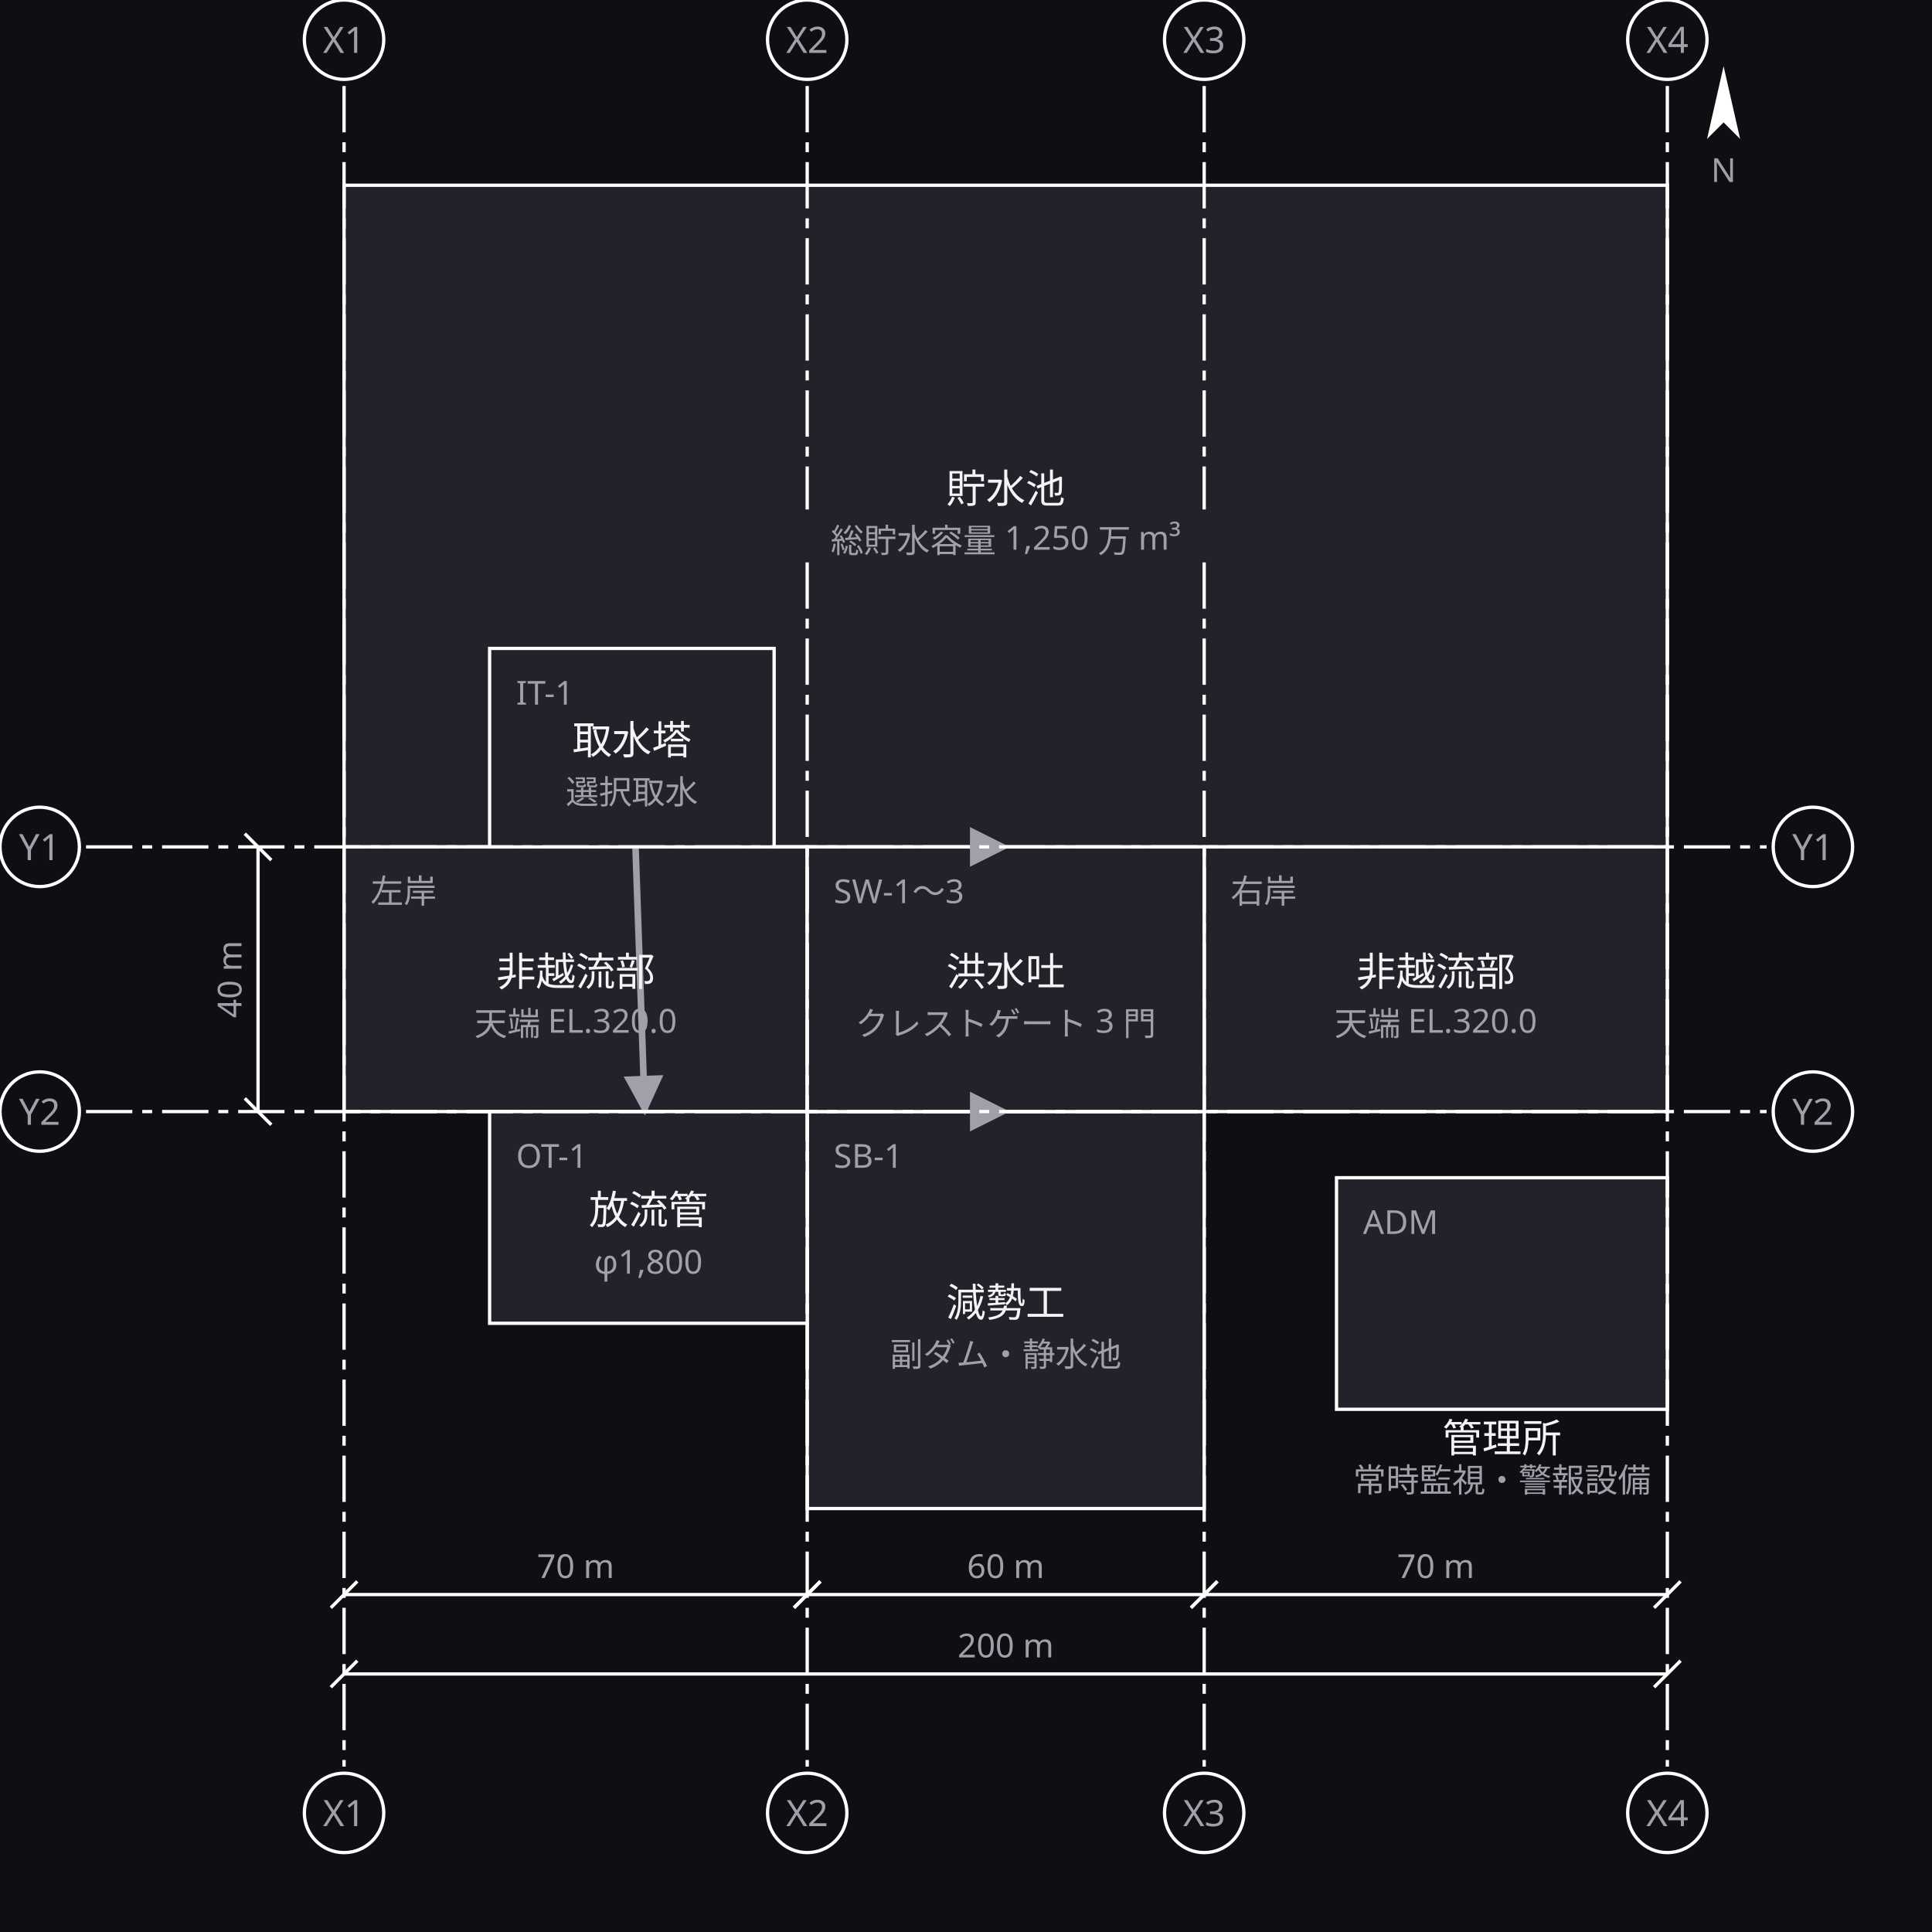
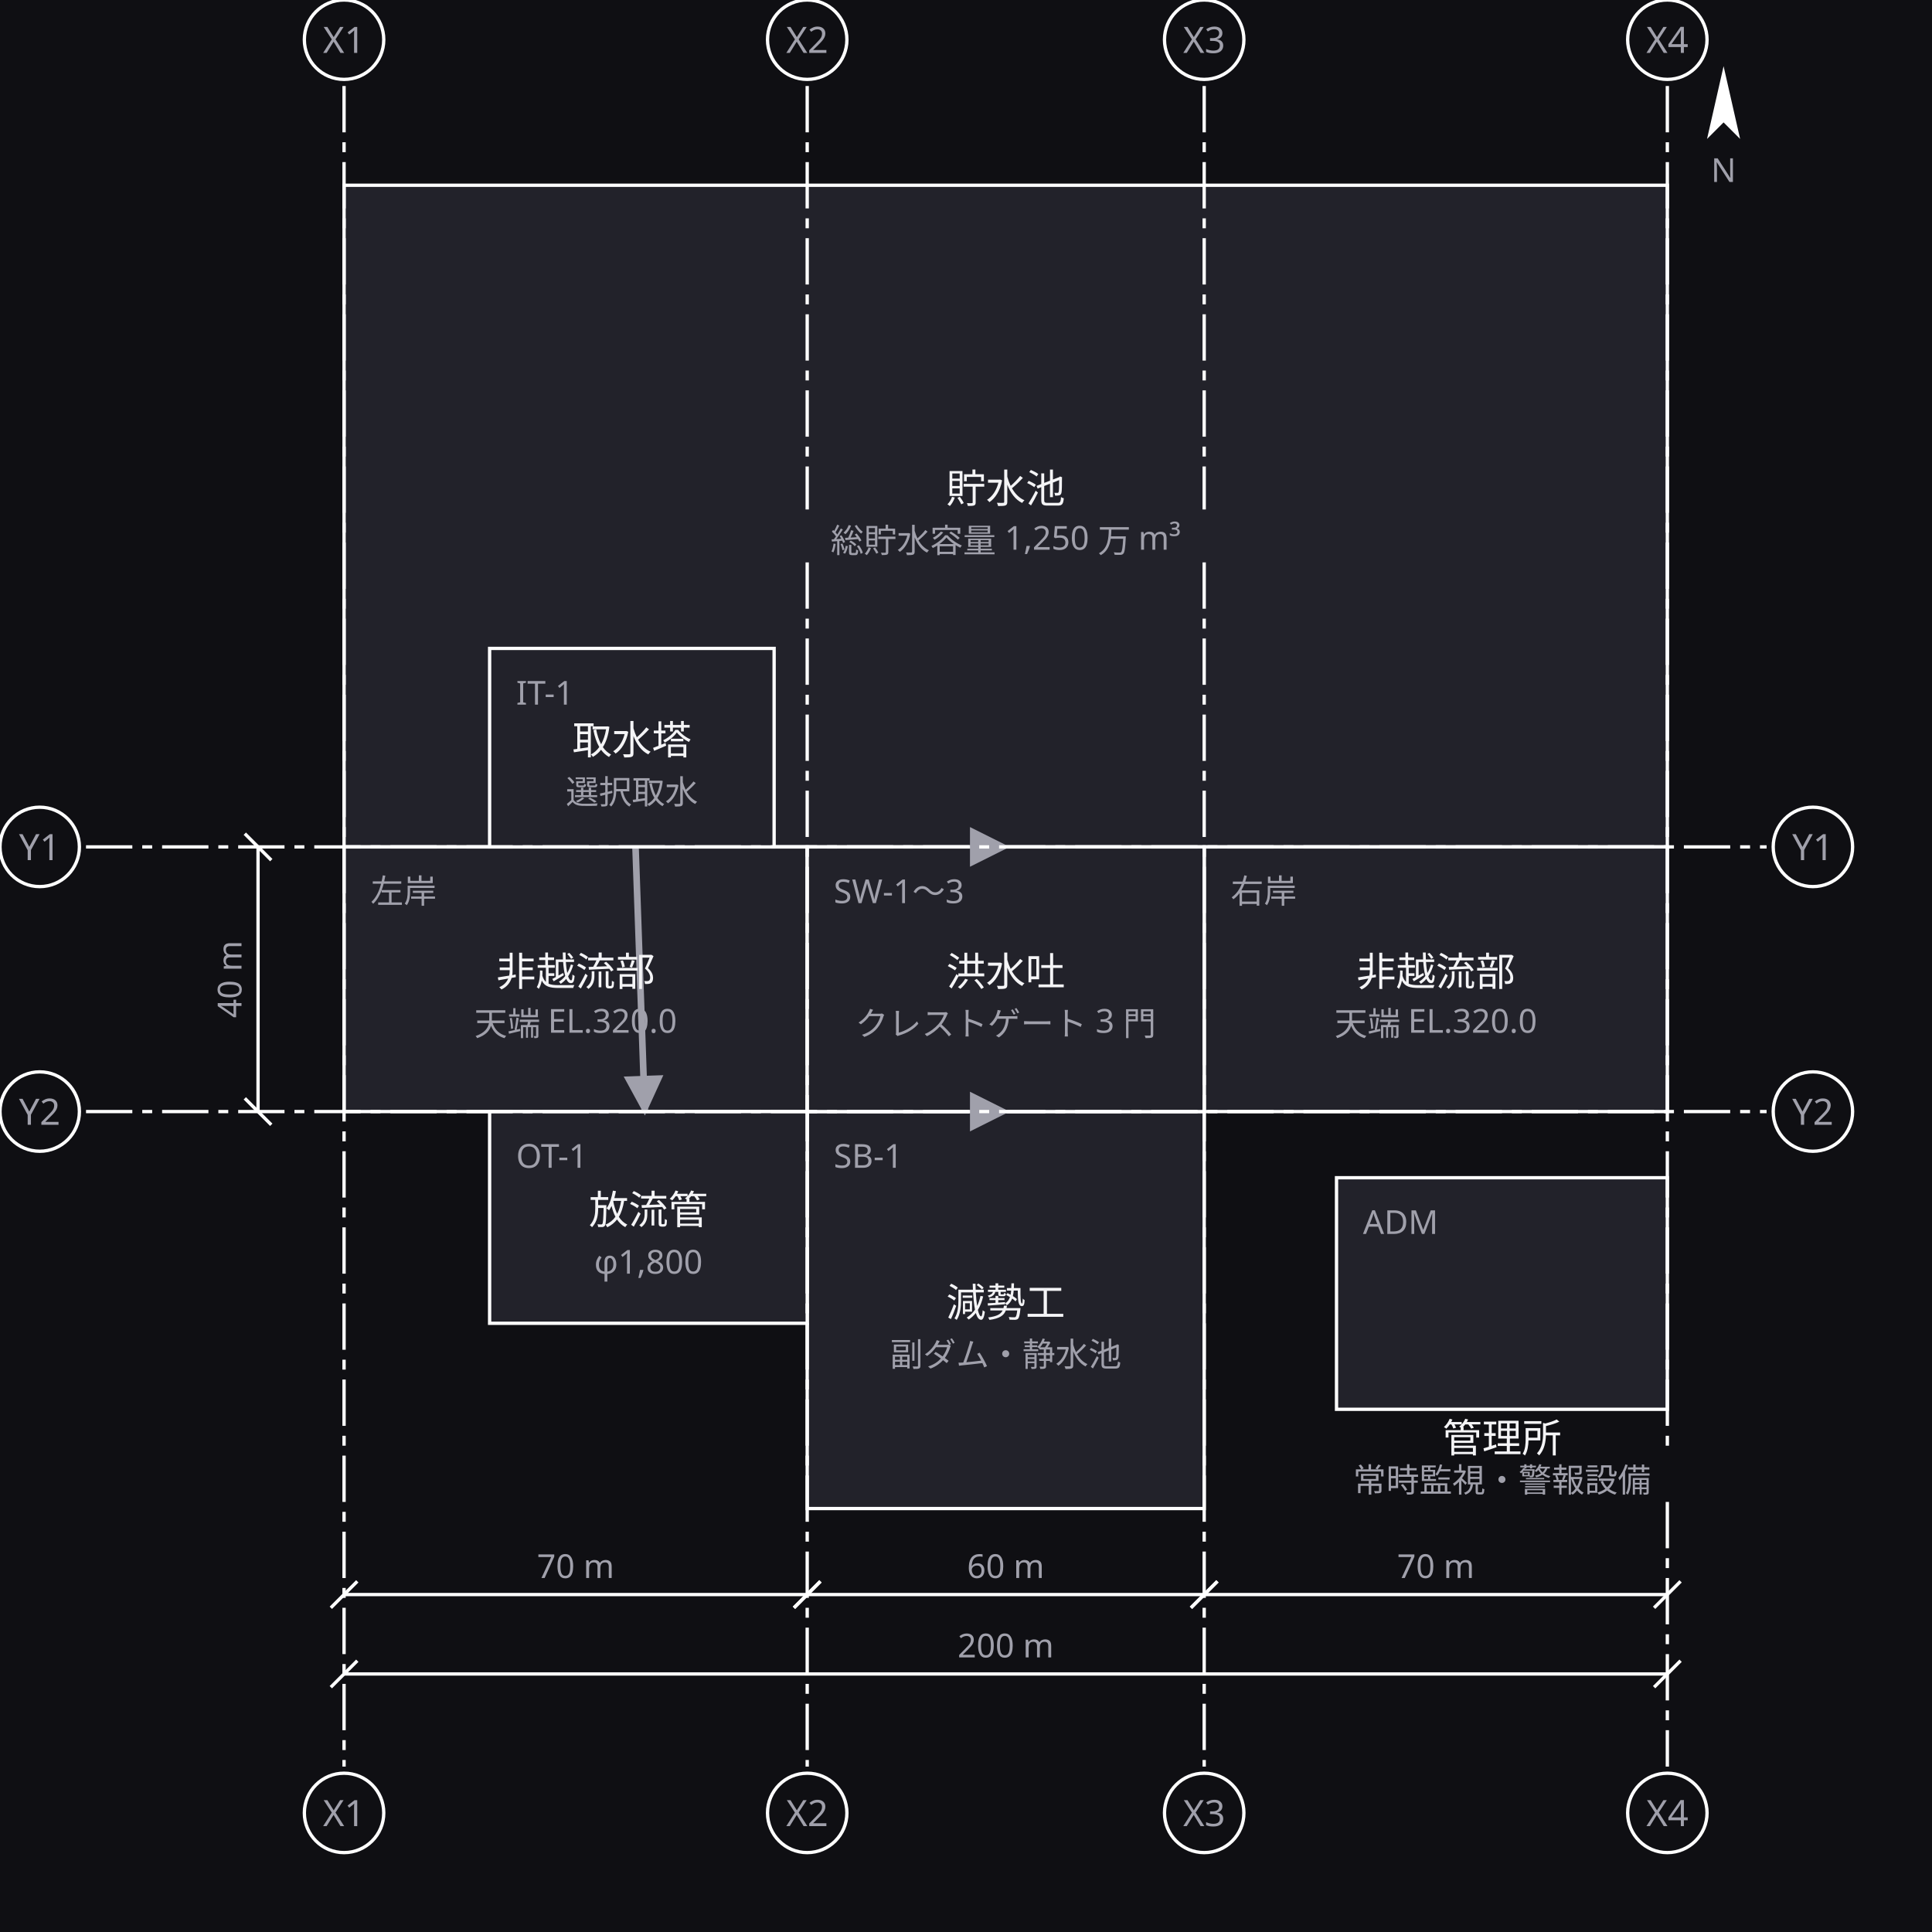
<svg xmlns="http://www.w3.org/2000/svg" width="584" height="584" viewBox="0 0 584 584">
  <defs>
    <marker id="arrow" viewBox="0 0 10 10" refX="9" refY="5" markerWidth="6" markerHeight="6" orient="auto">
      <path d="M 0 0 L 10 5 L 0 10 z" fill="#a0a0ab" />
    </marker>
  </defs>
  <rect data-paper="1" x="0" y="0" width="584" height="584" fill="#0f0f13" />
  <g data-node="chosui" data-pinned="false" data-shape="rect">
    <rect x="104" y="56" width="400" height="200" fill="#22222a" stroke="#ffffff" stroke-width="1" />
  </g>
  <g data-node="gensei" data-pinned="false" data-shape="rect">
    <rect x="244" y="336" width="120" height="120" fill="#22222a" stroke="#ffffff" stroke-width="1" />
  </g>
  <g data-node="hi_l" data-pinned="false" data-shape="rect">
    <rect x="104" y="256" width="140" height="80" fill="#22222a" stroke="#ffffff" stroke-width="1" />
  </g>
  <g data-node="hi_r" data-pinned="false" data-shape="rect">
    <rect x="364" y="256" width="140" height="80" fill="#22222a" stroke="#ffffff" stroke-width="1" />
  </g>
  <g data-node="kozui" data-pinned="false" data-shape="rect">
    <rect x="244" y="256" width="120" height="80" fill="#22222a" stroke="#ffffff" stroke-width="1" />
  </g>
  <g data-node="kanri" data-pinned="false" data-shape="rect">
    <rect x="404" y="356" width="100" height="70" fill="#22222a" stroke="#ffffff" stroke-width="1" />
  </g>
  <g data-node="horyu" data-pinned="false" data-shape="rect">
    <rect x="148" y="336" width="96" height="64" fill="#22222a" stroke="#ffffff" stroke-width="1" />
  </g>
  <g data-node="shusui" data-pinned="false" data-shape="rect">
    <rect x="148" y="196" width="86" height="60" fill="#22222a" stroke="#ffffff" stroke-width="1" />
  </g>
  <g data-edge="chosui&gt;kozui" data-pinned="false">
    <path d="M 304 256 L 304 256" fill="none" stroke="#a0a0ab" stroke-width="2" marker-end="url(#arrow)" />
  </g>
  <g data-edge="shusui&gt;horyu" data-pinned="false">
    <path d="M 192.1 256 L 194.9 336" fill="none" stroke="#a0a0ab" stroke-width="2" marker-end="url(#arrow)" />
  </g>
  <g data-edge="kozui&gt;gensei" data-pinned="false">
    <path d="M 304 336 L 304 336" fill="none" stroke="#a0a0ab" stroke-width="2" marker-end="url(#arrow)" />
  </g>
  <g data-name="chosui">
    <text x="304" y="152" text-anchor="middle" font-family="sans-serif" font-size="12" fill="#f4f4f6">貯水池</text>
    <text x="304" y="167" text-anchor="middle" font-family="sans-serif" font-size="10" fill="#a0a0ab">総貯水容量 1,250 万 m³</text>
  </g>
  <g data-name="gensei">
    <text x="252" y="353" font-family="sans-serif" font-size="10" fill="#a0a0ab">SB-1</text>
    <text x="304" y="398" text-anchor="middle" font-family="sans-serif" font-size="12" fill="#f4f4f6">減勢工</text>
    <text x="304" y="413" text-anchor="middle" font-family="sans-serif" font-size="10" fill="#a0a0ab">副ダム・静水池</text>
  </g>
  <g data-name="hi_l">
    <text x="112" y="273" font-family="sans-serif" font-size="10" fill="#a0a0ab">左岸</text>
    <text x="174" y="298" text-anchor="middle" font-family="sans-serif" font-size="12" fill="#f4f4f6">非越流部</text>
    <text x="174" y="313" text-anchor="middle" font-family="sans-serif" font-size="10" fill="#a0a0ab">天端 EL.320.0</text>
  </g>
  <g data-name="hi_r">
    <text x="372" y="273" font-family="sans-serif" font-size="10" fill="#a0a0ab">右岸</text>
    <text x="434" y="298" text-anchor="middle" font-family="sans-serif" font-size="12" fill="#f4f4f6">非越流部</text>
    <text x="434" y="313" text-anchor="middle" font-family="sans-serif" font-size="10" fill="#a0a0ab">天端 EL.320.0</text>
  </g>
  <g data-name="kozui">
    <text x="252" y="273" font-family="sans-serif" font-size="10" fill="#a0a0ab">SW-1〜3</text>
    <text x="304" y="298" text-anchor="middle" font-family="sans-serif" font-size="12" fill="#f4f4f6">洪水吐</text>
    <text x="304" y="313" text-anchor="middle" font-family="sans-serif" font-size="10" fill="#a0a0ab">クレストゲート 3 門</text>
  </g>
  <g data-name="kanri">
    <text x="412" y="373" font-family="sans-serif" font-size="10" fill="#a0a0ab">ADM</text>
    <text x="454" y="439" text-anchor="middle" font-family="sans-serif" font-size="12" fill="#f4f4f6">管理所</text>
    <text x="454" y="451" text-anchor="middle" font-family="sans-serif" font-size="10" fill="#a0a0ab">常時監視・警報設備</text>
  </g>
  <g data-name="horyu">
    <text x="156" y="353" font-family="sans-serif" font-size="10" fill="#a0a0ab">OT-1</text>
    <text x="196" y="370" text-anchor="middle" font-family="sans-serif" font-size="12" fill="#f4f4f6">放流管</text>
    <text x="196" y="385" text-anchor="middle" font-family="sans-serif" font-size="10" fill="#a0a0ab">φ1,800</text>
  </g>
  <g data-name="shusui">
    <text x="156" y="213" font-family="sans-serif" font-size="10" fill="#a0a0ab">IT-1</text>
    <text x="191" y="228" text-anchor="middle" font-family="sans-serif" font-size="12" fill="#f4f4f6">取水塔</text>
    <text x="191" y="243" text-anchor="middle" font-family="sans-serif" font-size="10" fill="#a0a0ab">選択取水</text>
  </g>
  <g data-grid="true">
    <line x1="104" y1="26" x2="104" y2="534" stroke="#ffffff" stroke-width="1" stroke-dasharray="14 3 3 3" />
    <circle cx="104" cy="12" r="12" fill="#0f0f13" stroke="#ffffff" />
    <text x="104" y="16" text-anchor="middle" font-family="sans-serif" font-size="11" fill="#a0a0ab">X1</text>
    <circle cx="104" cy="548" r="12" fill="#0f0f13" stroke="#ffffff" />
    <text x="104" y="552" text-anchor="middle" font-family="sans-serif" font-size="11" fill="#a0a0ab">X1</text>
    <line x1="244" y1="26" x2="244" y2="154" stroke="#ffffff" stroke-width="1" stroke-dasharray="14 3 3 3" />
    <line x1="244" y1="170" x2="244" y2="534" stroke="#ffffff" stroke-width="1" stroke-dasharray="14 3 3 3" />
    <circle cx="244" cy="12" r="12" fill="#0f0f13" stroke="#ffffff" />
    <text x="244" y="16" text-anchor="middle" font-family="sans-serif" font-size="11" fill="#a0a0ab">X2</text>
    <circle cx="244" cy="548" r="12" fill="#0f0f13" stroke="#ffffff" />
    <text x="244" y="552" text-anchor="middle" font-family="sans-serif" font-size="11" fill="#a0a0ab">X2</text>
    <line x1="364" y1="26" x2="364" y2="154" stroke="#ffffff" stroke-width="1" stroke-dasharray="14 3 3 3" />
    <line x1="364" y1="170" x2="364" y2="534" stroke="#ffffff" stroke-width="1" stroke-dasharray="14 3 3 3" />
    <circle cx="364" cy="12" r="12" fill="#0f0f13" stroke="#ffffff" />
    <text x="364" y="16" text-anchor="middle" font-family="sans-serif" font-size="11" fill="#a0a0ab">X3</text>
    <circle cx="364" cy="548" r="12" fill="#0f0f13" stroke="#ffffff" />
    <text x="364" y="552" text-anchor="middle" font-family="sans-serif" font-size="11" fill="#a0a0ab">X3</text>
-     <line x1="504" y1="26" x2="504" y2="534" stroke="#ffffff" stroke-width="1" stroke-dasharray="14 3 3 3" />
+     <line x1="504" y1="26" x2="504" y2="438" stroke="#ffffff" stroke-width="1" stroke-dasharray="14 3 3 3" />
+     <line x1="504" y1="454" x2="504" y2="534" stroke="#ffffff" stroke-width="1" stroke-dasharray="14 3 3 3" />
    <circle cx="504" cy="12" r="12" fill="#0f0f13" stroke="#ffffff" />
    <text x="504" y="16" text-anchor="middle" font-family="sans-serif" font-size="11" fill="#a0a0ab">X4</text>
    <circle cx="504" cy="548" r="12" fill="#0f0f13" stroke="#ffffff" />
    <text x="504" y="552" text-anchor="middle" font-family="sans-serif" font-size="11" fill="#a0a0ab">X4</text>
    <line x1="26" y1="256" x2="534" y2="256" stroke="#ffffff" stroke-width="1" stroke-dasharray="14 3 3 3" />
    <circle cx="12" cy="256" r="12" fill="#0f0f13" stroke="#ffffff" />
    <text x="12" y="260" text-anchor="middle" font-family="sans-serif" font-size="11" fill="#a0a0ab">Y1</text>
    <circle cx="548" cy="256" r="12" fill="#0f0f13" stroke="#ffffff" />
    <text x="548" y="260" text-anchor="middle" font-family="sans-serif" font-size="11" fill="#a0a0ab">Y1</text>
    <line x1="26" y1="336" x2="534" y2="336" stroke="#ffffff" stroke-width="1" stroke-dasharray="14 3 3 3" />
    <circle cx="12" cy="336" r="12" fill="#0f0f13" stroke="#ffffff" />
    <text x="12" y="340" text-anchor="middle" font-family="sans-serif" font-size="11" fill="#a0a0ab">Y2</text>
    <circle cx="548" cy="336" r="12" fill="#0f0f13" stroke="#ffffff" />
    <text x="548" y="340" text-anchor="middle" font-family="sans-serif" font-size="11" fill="#a0a0ab">Y2</text>
  </g>
  <g data-dimensions="true">
    <line x1="104" y1="482" x2="244" y2="482" stroke="#ffffff" stroke-width="1" />
    <line x1="100" y1="486" x2="108" y2="478" stroke="#ffffff" stroke-width="1" />
    <line x1="240" y1="486" x2="248" y2="478" stroke="#ffffff" stroke-width="1" />
    <rect x="159" y="467" width="30" height="13" fill="#0f0f13" />
    <text x="174" y="477" text-anchor="middle" font-family="sans-serif" font-size="10" fill="#a0a0ab">70 m</text>
    <line x1="244" y1="482" x2="364" y2="482" stroke="#ffffff" stroke-width="1" />
    <line x1="240" y1="486" x2="248" y2="478" stroke="#ffffff" stroke-width="1" />
    <line x1="360" y1="486" x2="368" y2="478" stroke="#ffffff" stroke-width="1" />
    <rect x="289" y="467" width="30" height="13" fill="#0f0f13" />
    <text x="304" y="477" text-anchor="middle" font-family="sans-serif" font-size="10" fill="#a0a0ab">60 m</text>
    <line x1="364" y1="482" x2="504" y2="482" stroke="#ffffff" stroke-width="1" />
    <line x1="360" y1="486" x2="368" y2="478" stroke="#ffffff" stroke-width="1" />
    <line x1="500" y1="486" x2="508" y2="478" stroke="#ffffff" stroke-width="1" />
    <rect x="419" y="467" width="30" height="13" fill="#0f0f13" />
    <text x="434" y="477" text-anchor="middle" font-family="sans-serif" font-size="10" fill="#a0a0ab">70 m</text>
    <line x1="104" y1="506" x2="504" y2="506" stroke="#ffffff" stroke-width="1" />
    <line x1="100" y1="510" x2="108" y2="502" stroke="#ffffff" stroke-width="1" />
    <line x1="500" y1="510" x2="508" y2="502" stroke="#ffffff" stroke-width="1" />
    <rect x="286" y="491" width="36" height="13" fill="#0f0f13" />
    <text x="304" y="501" text-anchor="middle" font-family="sans-serif" font-size="10" fill="#a0a0ab">200 m</text>
    <line x1="78" y1="256" x2="78" y2="336" stroke="#ffffff" stroke-width="1" />
    <line x1="74" y1="252" x2="82" y2="260" stroke="#ffffff" stroke-width="1" />
    <line x1="74" y1="332" x2="82" y2="340" stroke="#ffffff" stroke-width="1" />
    <rect x="62" y="281" width="13" height="30" fill="#0f0f13" />
    <text x="73" y="296" text-anchor="middle" font-family="sans-serif" font-size="10" fill="#a0a0ab" transform="rotate(-90 73 296)">40 m</text>
    <g transform="rotate(0 521 33)">
      <path d="M 521 20 L 526 42 L 521 37 L 516 42 Z" fill="#ffffff" />
    </g>
    <text x="521" y="55" text-anchor="middle" font-family="sans-serif" font-size="10" fill="#a0a0ab">N</text>
  </g>
</svg>
